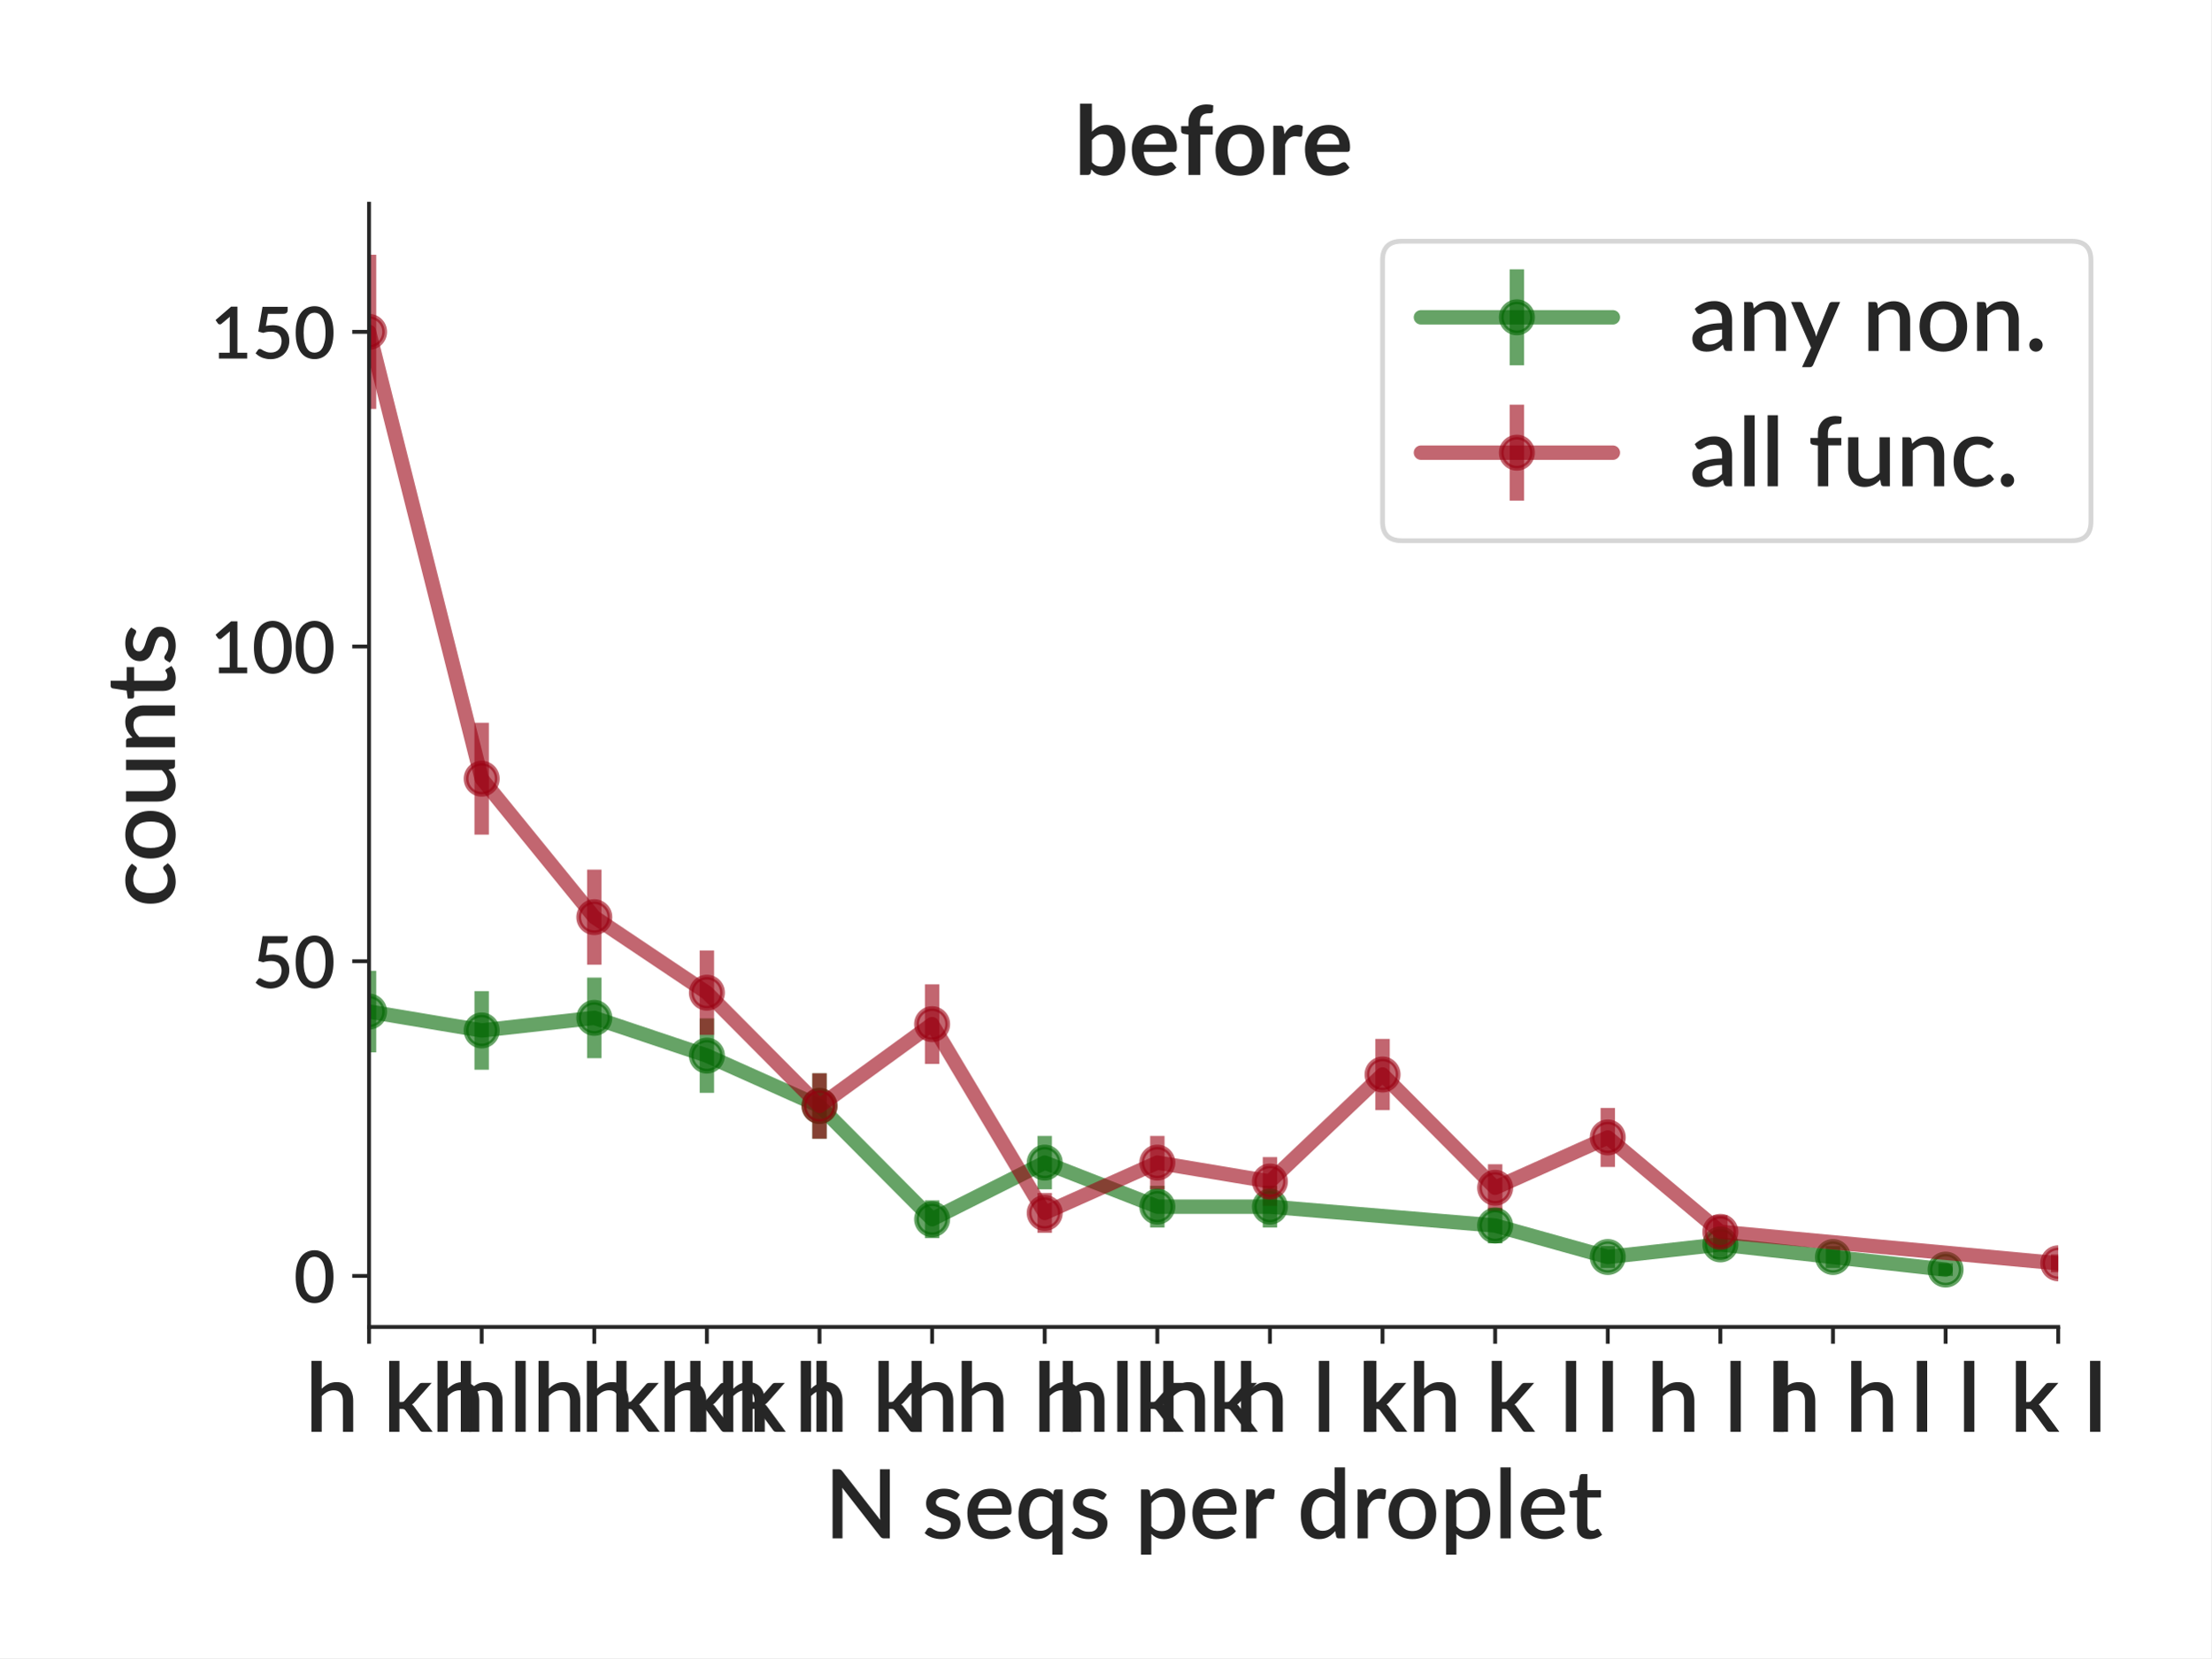
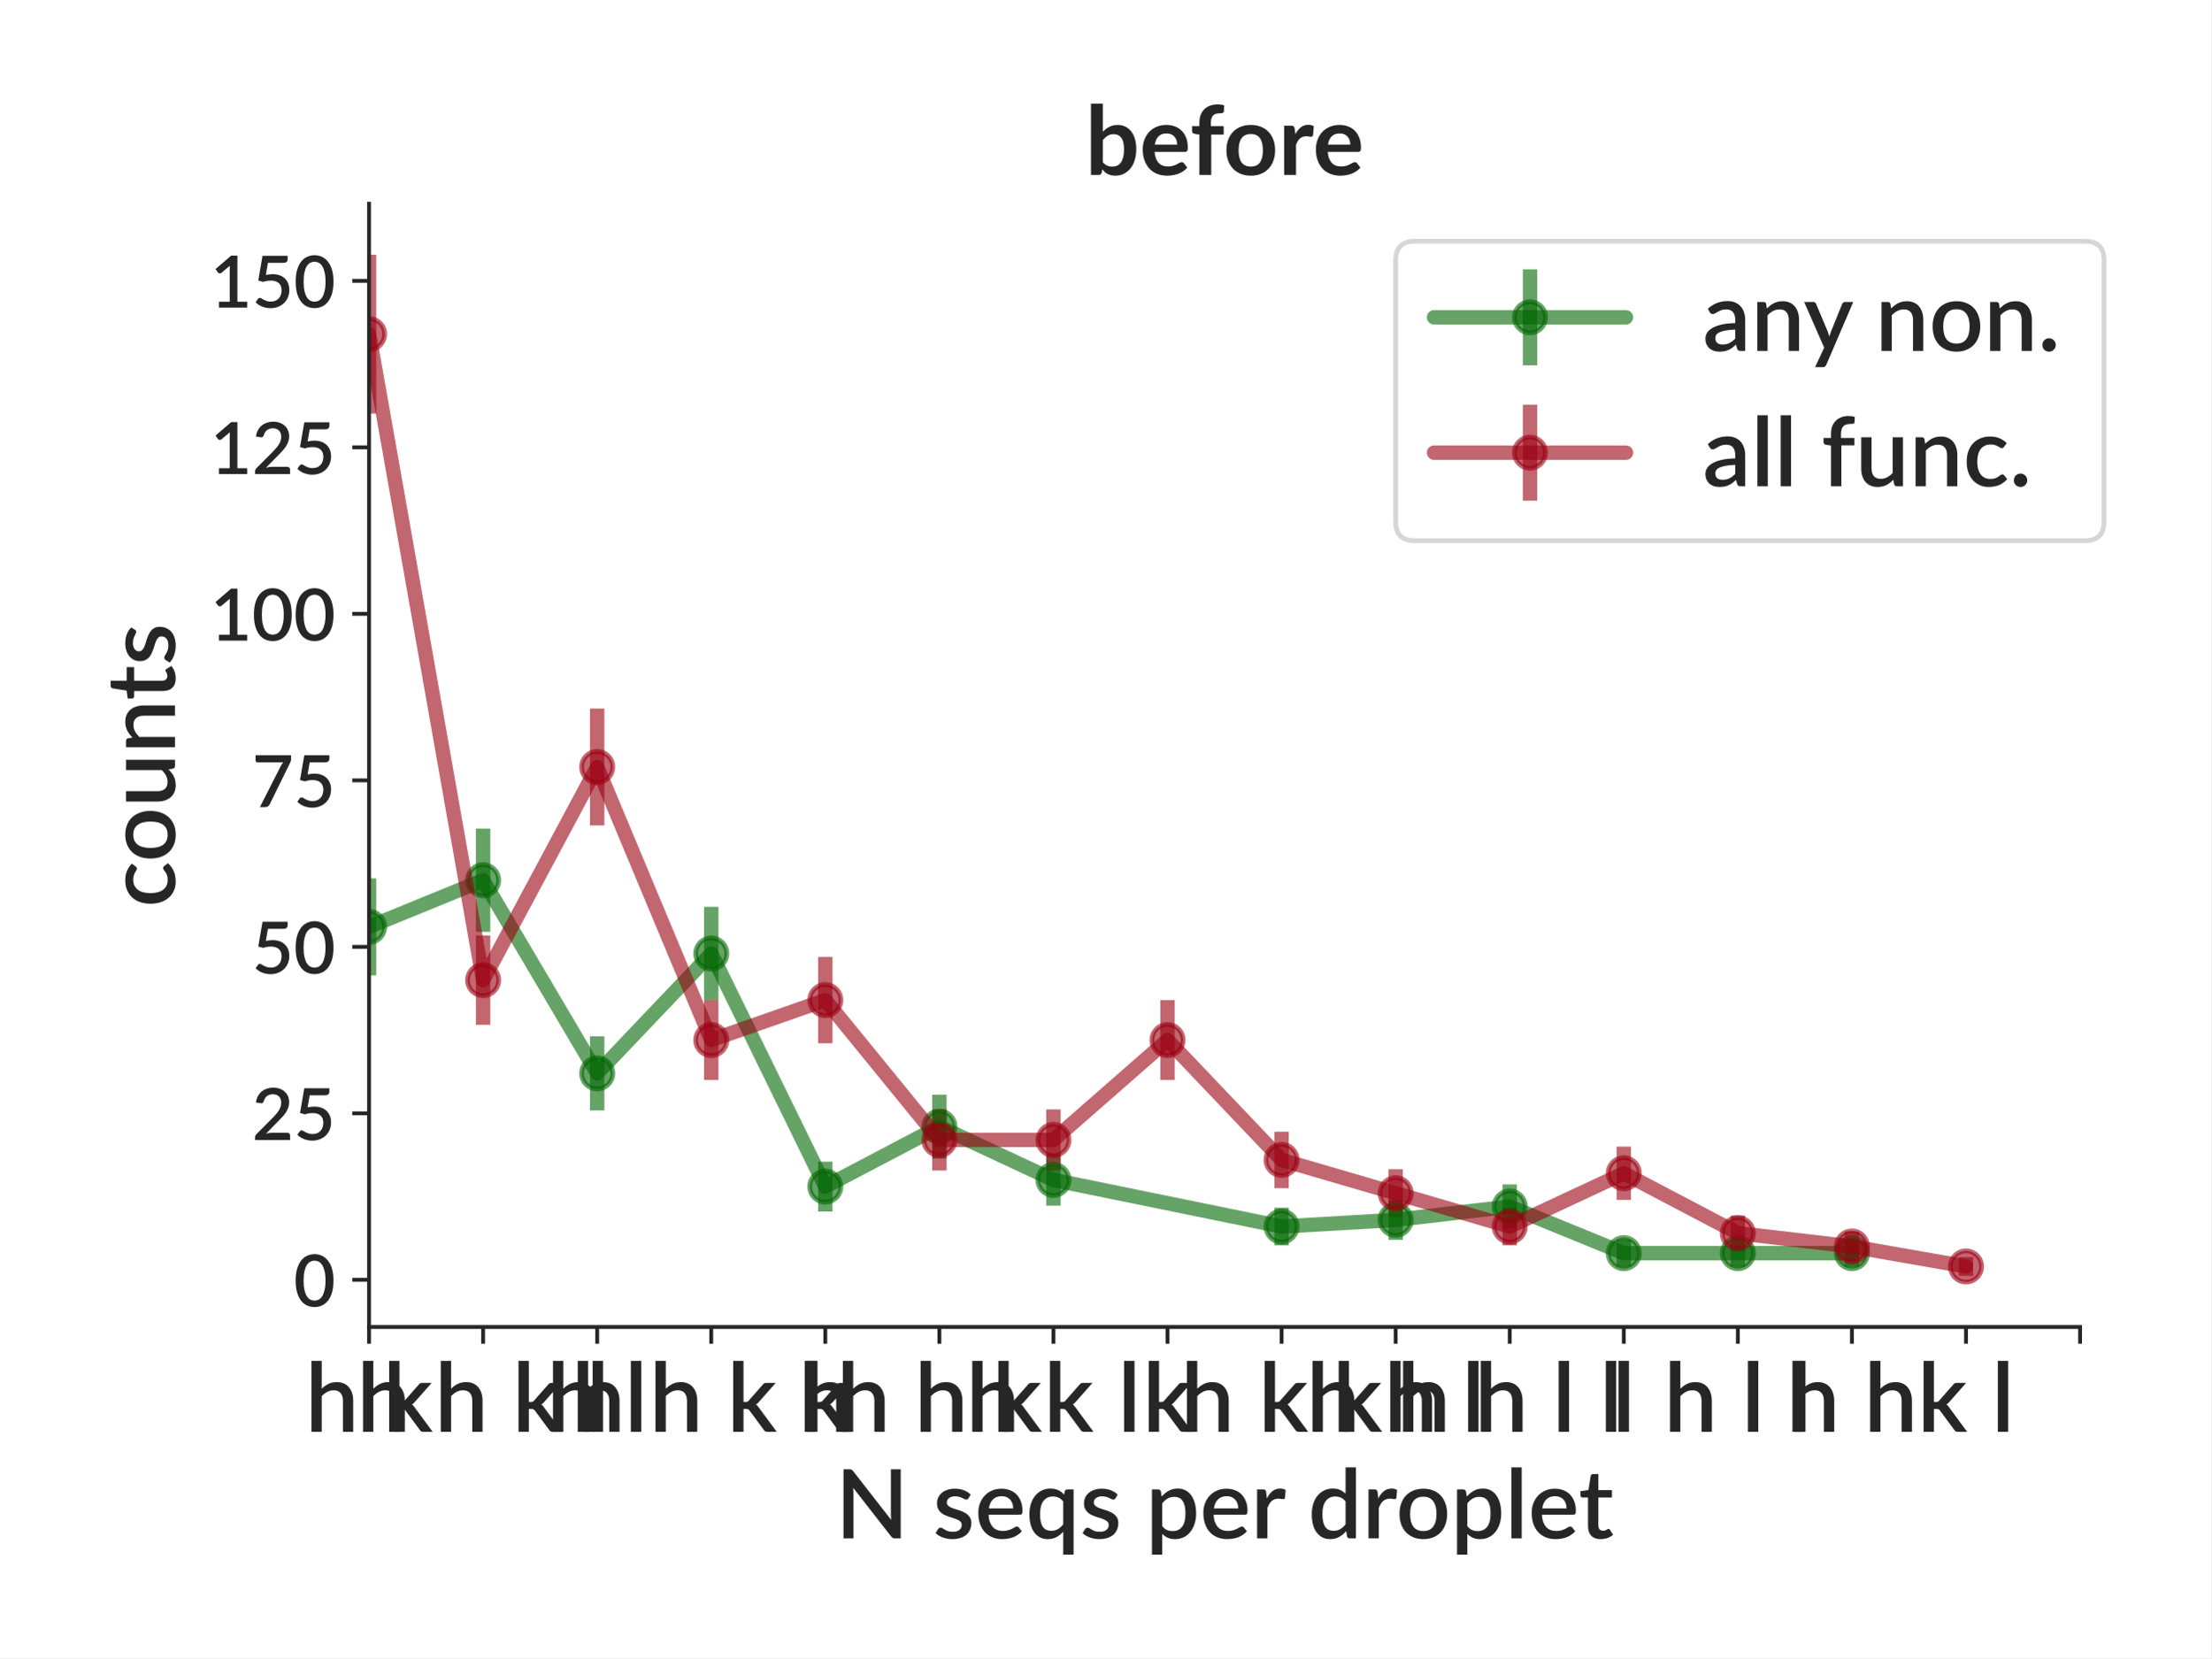
<svg xmlns="http://www.w3.org/2000/svg" xmlns:xlink="http://www.w3.org/1999/xlink" height="345.6pt" version="1.1" viewBox="0 0 460.8 345.6" width="460.8pt">
  <defs>
    <style type="text/css">
*{stroke-linecap:butt;stroke-linejoin:round;}
  </style>
  </defs>
  <g id="figure_1">
    <g id="patch_1">
      <path d="M 0 345.6  L 460.8 345.6  L 460.8 0  L 0 0  z " style="fill:#ffffff;" />
    </g>
    <g id="axes_1">
      <g id="patch_2">
-         <path d="M 76.909 276.581  L 428.941 276.581  L 428.941 42.459  L 76.909 42.459  z " style="fill:#ffffff;" />
+         <path d="M 76.909 276.581  L 433.492 276.581  L 433.492 42.459  L 76.909 42.459  z " style="fill:#ffffff;" />
      </g>
      <g id="matplotlib.axis_1">
        <g id="xtick_1">
          <g id="line2d_1">
            <defs>
-               <path d="M 0 0  L 0 3.5  " id="m6cbe841288" style="stroke:#262626;stroke-width:0.8;" />
+               <path d="M 0 0  L 0 3.5  " id="m0255aa2674" style="stroke:#262626;stroke-width:0.8;" />
            </defs>
            <g>
-               <use style="fill:#262626;stroke:#262626;stroke-width:0.8;" x="76.909" xlink:href="#m6cbe841288" y="276.581" />
+               <use style="fill:#262626;stroke:#262626;stroke-width:0.8;" x="76.909" xlink:href="#m0255aa2674" y="276.581" />
            </g>
          </g>
          <g id="text_1">
            <text style="fill:#262626;font-family:Lato;font-size:20px;font-style:normal;font-weight:600;text-anchor:middle;" transform="rotate(-0, 76.90937, 298.4406)" x="76.909" y="298.441">h k</text>
          </g>
        </g>
        <g id="xtick_2">
          <g id="line2d_2">
            <g>
-               <use style="fill:#262626;stroke:#262626;stroke-width:0.8;" x="100.378" xlink:href="#m6cbe841288" y="276.581" />
+               <use style="fill:#262626;stroke:#262626;stroke-width:0.8;" x="100.682" xlink:href="#m0255aa2674" y="276.581" />
            </g>
          </g>
          <g id="text_2">
-             <text style="fill:#262626;font-family:Lato;font-size:20px;font-style:normal;font-weight:600;text-anchor:middle;" transform="rotate(-0, 100.3781, 298.4406)" x="100.378" y="298.441">h l</text>
+             <text style="fill:#262626;font-family:Lato;font-size:20px;font-style:normal;font-weight:600;text-anchor:middle;" transform="rotate(-0, 100.6816, 298.4406)" x="100.682" y="298.441">h h k l</text>
          </g>
        </g>
        <g id="xtick_3">
          <g id="line2d_3">
            <g>
-               <use style="fill:#262626;stroke:#262626;stroke-width:0.8;" x="123.847" xlink:href="#m6cbe841288" y="276.581" />
+               <use style="fill:#262626;stroke:#262626;stroke-width:0.8;" x="124.454" xlink:href="#m0255aa2674" y="276.581" />
            </g>
          </g>
          <g id="text_3">
-             <text style="fill:#262626;font-family:Lato;font-size:20px;font-style:normal;font-weight:600;text-anchor:middle;" transform="rotate(-0, 123.8469, 298.4406)" x="123.847" y="298.441">h h k k</text>
+             <text style="fill:#262626;font-family:Lato;font-size:20px;font-style:normal;font-weight:600;text-anchor:middle;" transform="rotate(-0, 124.4537, 298.4406)" x="124.454" y="298.441">h l</text>
          </g>
        </g>
        <g id="xtick_4">
          <g id="line2d_4">
            <g>
-               <use style="fill:#262626;stroke:#262626;stroke-width:0.8;" x="147.316" xlink:href="#m6cbe841288" y="276.581" />
+               <use style="fill:#262626;stroke:#262626;stroke-width:0.8;" x="148.226" xlink:href="#m0255aa2674" y="276.581" />
            </g>
          </g>
          <g id="text_4">
-             <text style="fill:#262626;font-family:Lato;font-size:20px;font-style:normal;font-weight:600;text-anchor:middle;" transform="rotate(-0, 147.3156, 298.4406)" x="147.316" y="298.441">h h k l</text>
+             <text style="fill:#262626;font-family:Lato;font-size:20px;font-style:normal;font-weight:600;text-anchor:middle;" transform="rotate(-0, 148.2259, 298.4406)" x="148.226" y="298.441">h h k k</text>
          </g>
        </g>
        <g id="xtick_5">
          <g id="line2d_5">
            <g>
-               <use style="fill:#262626;stroke:#262626;stroke-width:0.8;" x="170.784" xlink:href="#m6cbe841288" y="276.581" />
+               <use style="fill:#262626;stroke:#262626;stroke-width:0.8;" x="171.998" xlink:href="#m0255aa2674" y="276.581" />
            </g>
          </g>
          <g id="text_5">
-             <text style="fill:#262626;font-family:Lato;font-size:20px;font-style:normal;font-weight:600;text-anchor:middle;" transform="rotate(-0, 170.7844, 298.4406)" x="170.784" y="298.441">h h k</text>
+             <text style="fill:#262626;font-family:Lato;font-size:20px;font-style:normal;font-weight:600;text-anchor:middle;" transform="rotate(-0, 171.9981, 298.4406)" x="171.998" y="298.441">h</text>
          </g>
        </g>
        <g id="xtick_6">
          <g id="line2d_6">
            <g>
-               <use style="fill:#262626;stroke:#262626;stroke-width:0.8;" x="194.253" xlink:href="#m6cbe841288" y="276.581" />
+               <use style="fill:#262626;stroke:#262626;stroke-width:0.8;" x="195.77" xlink:href="#m0255aa2674" y="276.581" />
            </g>
          </g>
          <g id="text_6">
-             <text style="fill:#262626;font-family:Lato;font-size:20px;font-style:normal;font-weight:600;text-anchor:middle;" transform="rotate(-0, 194.2531, 298.4406)" x="194.253" y="298.441">h</text>
+             <text style="fill:#262626;font-family:Lato;font-size:20px;font-style:normal;font-weight:600;text-anchor:middle;" transform="rotate(-0, 195.7703, 298.4406)" x="195.77" y="298.441">h h k</text>
          </g>
        </g>
        <g id="xtick_7">
          <g id="line2d_7">
            <g>
-               <use style="fill:#262626;stroke:#262626;stroke-width:0.8;" x="217.722" xlink:href="#m6cbe841288" y="276.581" />
+               <use style="fill:#262626;stroke:#262626;stroke-width:0.8;" x="219.542" xlink:href="#m0255aa2674" y="276.581" />
            </g>
          </g>
          <g id="text_7">
-             <text style="fill:#262626;font-family:Lato;font-size:20px;font-style:normal;font-weight:600;text-anchor:middle;" transform="rotate(-0, 217.7219, 298.4406)" x="217.722" y="298.441">h h l</text>
+             <text style="fill:#262626;font-family:Lato;font-size:20px;font-style:normal;font-weight:600;text-anchor:middle;" transform="rotate(-0, 219.5424, 298.4406)" x="219.542" y="298.441">h k l</text>
          </g>
        </g>
        <g id="xtick_8">
          <g id="line2d_8">
            <g>
-               <use style="fill:#262626;stroke:#262626;stroke-width:0.8;" x="241.191" xlink:href="#m6cbe841288" y="276.581" />
+               <use style="fill:#262626;stroke:#262626;stroke-width:0.8;" x="243.315" xlink:href="#m0255aa2674" y="276.581" />
            </g>
          </g>
          <g id="text_8">
-             <text style="fill:#262626;font-family:Lato;font-size:20px;font-style:normal;font-weight:600;text-anchor:middle;" transform="rotate(-0, 241.1906, 298.4406)" x="241.191" y="298.441">h k k</text>
+             <text style="fill:#262626;font-family:Lato;font-size:20px;font-style:normal;font-weight:600;text-anchor:middle;" transform="rotate(-0, 243.3146, 298.4406)" x="243.315" y="298.441">k</text>
          </g>
        </g>
        <g id="xtick_9">
          <g id="line2d_9">
            <g>
-               <use style="fill:#262626;stroke:#262626;stroke-width:0.8;" x="264.659" xlink:href="#m6cbe841288" y="276.581" />
+               <use style="fill:#262626;stroke:#262626;stroke-width:0.8;" x="267.087" xlink:href="#m0255aa2674" y="276.581" />
            </g>
          </g>
          <g id="text_9">
-             <text style="fill:#262626;font-family:Lato;font-size:20px;font-style:normal;font-weight:600;text-anchor:middle;" transform="rotate(-0, 264.6594, 298.4406)" x="264.659" y="298.441">h h l l</text>
+             <text style="fill:#262626;font-family:Lato;font-size:20px;font-style:normal;font-weight:600;text-anchor:middle;" transform="rotate(-0, 267.0868, 298.4406)" x="267.087" y="298.441">h k k</text>
          </g>
        </g>
        <g id="xtick_10">
          <g id="line2d_10">
            <g>
-               <use style="fill:#262626;stroke:#262626;stroke-width:0.8;" x="288.128" xlink:href="#m6cbe841288" y="276.581" />
+               <use style="fill:#262626;stroke:#262626;stroke-width:0.8;" x="290.859" xlink:href="#m0255aa2674" y="276.581" />
            </g>
          </g>
          <g id="text_10">
-             <text style="fill:#262626;font-family:Lato;font-size:20px;font-style:normal;font-weight:600;text-anchor:middle;" transform="rotate(-0, 288.1281, 298.4406)" x="288.128" y="298.441">k</text>
+             <text style="fill:#262626;font-family:Lato;font-size:20px;font-style:normal;font-weight:600;text-anchor:middle;" transform="rotate(-0, 290.859, 298.4406)" x="290.859" y="298.441">h h l</text>
          </g>
        </g>
        <g id="xtick_11">
          <g id="line2d_11">
            <g>
-               <use style="fill:#262626;stroke:#262626;stroke-width:0.8;" x="311.597" xlink:href="#m6cbe841288" y="276.581" />
+               <use style="fill:#262626;stroke:#262626;stroke-width:0.8;" x="314.631" xlink:href="#m0255aa2674" y="276.581" />
            </g>
          </g>
          <g id="text_11">
-             <text style="fill:#262626;font-family:Lato;font-size:20px;font-style:normal;font-weight:600;text-anchor:middle;" transform="rotate(-0, 311.5969, 298.4406)" x="311.597" y="298.441">h k l</text>
+             <text style="fill:#262626;font-family:Lato;font-size:20px;font-style:normal;font-weight:600;text-anchor:middle;" transform="rotate(-0, 314.6311, 298.4406)" x="314.631" y="298.441">h h l l</text>
          </g>
        </g>
        <g id="xtick_12">
          <g id="line2d_12">
            <g>
-               <use style="fill:#262626;stroke:#262626;stroke-width:0.8;" x="335.066" xlink:href="#m6cbe841288" y="276.581" />
+               <use style="fill:#262626;stroke:#262626;stroke-width:0.8;" x="338.403" xlink:href="#m0255aa2674" y="276.581" />
            </g>
          </g>
          <g id="text_12">
-             <text style="fill:#262626;font-family:Lato;font-size:20px;font-style:normal;font-weight:600;text-anchor:middle;" transform="rotate(-0, 335.0656, 298.4406)" x="335.066" y="298.441">l</text>
+             <text style="fill:#262626;font-family:Lato;font-size:20px;font-style:normal;font-weight:600;text-anchor:middle;" transform="rotate(-0, 338.4033, 298.4406)" x="338.403" y="298.441">l</text>
          </g>
        </g>
        <g id="xtick_13">
          <g id="line2d_13">
            <g>
-               <use style="fill:#262626;stroke:#262626;stroke-width:0.8;" x="358.534" xlink:href="#m6cbe841288" y="276.581" />
+               <use style="fill:#262626;stroke:#262626;stroke-width:0.8;" x="362.175" xlink:href="#m0255aa2674" y="276.581" />
            </g>
          </g>
          <g id="text_13">
-             <text style="fill:#262626;font-family:Lato;font-size:20px;font-style:normal;font-weight:600;text-anchor:middle;" transform="rotate(-0, 358.5344, 298.4406)" x="358.534" y="298.441">h l l</text>
+             <text style="fill:#262626;font-family:Lato;font-size:20px;font-style:normal;font-weight:600;text-anchor:middle;" transform="rotate(-0, 362.1755, 298.4406)" x="362.175" y="298.441">h l l</text>
          </g>
        </g>
        <g id="xtick_14">
          <g id="line2d_14">
            <g>
-               <use style="fill:#262626;stroke:#262626;stroke-width:0.8;" x="382.003" xlink:href="#m6cbe841288" y="276.581" />
+               <use style="fill:#262626;stroke:#262626;stroke-width:0.8;" x="385.948" xlink:href="#m0255aa2674" y="276.581" />
            </g>
          </g>
          <g id="text_14">
-             <text style="fill:#262626;font-family:Lato;font-size:20px;font-style:normal;font-weight:600;text-anchor:middle;" transform="rotate(-0, 382.0031, 298.4406)" x="382.003" y="298.441">h h</text>
+             <text style="fill:#262626;font-family:Lato;font-size:20px;font-style:normal;font-weight:600;text-anchor:middle;" transform="rotate(-0, 385.9477, 298.4406)" x="385.948" y="298.441">h h</text>
          </g>
        </g>
        <g id="xtick_15">
          <g id="line2d_15">
            <g>
-               <use style="fill:#262626;stroke:#262626;stroke-width:0.8;" x="405.472" xlink:href="#m6cbe841288" y="276.581" />
+               <use style="fill:#262626;stroke:#262626;stroke-width:0.8;" x="409.72" xlink:href="#m0255aa2674" y="276.581" />
            </g>
          </g>
          <g id="text_15">
-             <text style="fill:#262626;font-family:Lato;font-size:20px;font-style:normal;font-weight:600;text-anchor:middle;" transform="rotate(-0, 405.4719, 298.4406)" x="405.472" y="298.441">l l</text>
+             <text style="fill:#262626;font-family:Lato;font-size:20px;font-style:normal;font-weight:600;text-anchor:middle;" transform="rotate(-0, 409.7198, 298.4406)" x="409.72" y="298.441">k l</text>
          </g>
        </g>
        <g id="xtick_16">
          <g id="line2d_16">
            <g>
-               <use style="fill:#262626;stroke:#262626;stroke-width:0.8;" x="428.941" xlink:href="#m6cbe841288" y="276.581" />
-             </g>
-           </g>
-           <g id="text_16">
-             <text style="fill:#262626;font-family:Lato;font-size:20px;font-style:normal;font-weight:600;text-anchor:middle;" transform="rotate(-0, 428.9406, 298.4406)" x="428.941" y="298.441">k l</text>
-           </g>
-         </g>
-         <g id="text_17">
-           <text style="fill:#262626;font-family:Lato;font-size:20px;font-style:normal;font-weight:600;text-anchor:middle;" transform="rotate(-0, 252.925, 320.65)" x="252.925" y="320.65">N seqs per droplet</text>
+               <use style="fill:#262626;stroke:#262626;stroke-width:0.8;" x="433.492" xlink:href="#m0255aa2674" y="276.581" />
+             </g>
+           </g>
+         </g>
+         <g id="text_16">
+           <text style="fill:#262626;font-family:Lato;font-size:20px;font-style:normal;font-weight:600;text-anchor:middle;" transform="rotate(-0, 255.2007, 320.65)" x="255.201" y="320.65">N seqs per droplet</text>
        </g>
      </g>
      <g id="matplotlib.axis_2">
        <g id="ytick_1">
          <g id="line2d_17">
            <defs>
-               <path d="M 0 0  L -3.5 0  " id="mcecce14cb7" style="stroke:#262626;stroke-width:0.8;" />
+               <path d="M 0 0  L -3.5 0  " id="mf1780e4390" style="stroke:#262626;stroke-width:0.8;" />
            </defs>
            <g>
-               <use style="fill:#262626;stroke:#262626;stroke-width:0.8;" x="76.909" xlink:href="#mcecce14cb7" y="265.939" />
-             </g>
-           </g>
-           <g id="text_18">
-             <text style="fill:#262626;font-family:Lato;font-size:15px;font-style:normal;font-weight:600;text-anchor:end;" transform="rotate(-0, 69.90937, 271.5116)" x="69.909" y="271.512">0</text>
+               <use style="fill:#262626;stroke:#262626;stroke-width:0.8;" x="76.909" xlink:href="#mf1780e4390" y="266.752" />
+             </g>
+           </g>
+           <g id="text_17">
+             <text style="fill:#262626;font-family:Lato;font-size:15px;font-style:normal;font-weight:600;text-anchor:end;" transform="rotate(-0, 69.90937, 272.3247)" x="69.909" y="272.325">0</text>
          </g>
        </g>
        <g id="ytick_2">
          <g id="line2d_18">
            <g>
-               <use style="fill:#262626;stroke:#262626;stroke-width:0.8;" x="76.909" xlink:href="#mcecce14cb7" y="200.349" />
-             </g>
-           </g>
-           <g id="text_19">
-             <text style="fill:#262626;font-family:Lato;font-size:15px;font-style:normal;font-weight:600;text-anchor:end;" transform="rotate(-0, 69.90937, 205.921)" x="69.909" y="205.921">50</text>
+               <use style="fill:#262626;stroke:#262626;stroke-width:0.8;" x="76.909" xlink:href="#mf1780e4390" y="232.05" />
+             </g>
+           </g>
+           <g id="text_18">
+             <text style="fill:#262626;font-family:Lato;font-size:15px;font-style:normal;font-weight:600;text-anchor:end;" transform="rotate(-0, 69.90937, 237.6223)" x="69.909" y="237.622">25</text>
          </g>
        </g>
        <g id="ytick_3">
          <g id="line2d_19">
            <g>
-               <use style="fill:#262626;stroke:#262626;stroke-width:0.8;" x="76.909" xlink:href="#mcecce14cb7" y="134.758" />
-             </g>
-           </g>
-           <g id="text_20">
-             <text style="fill:#262626;font-family:Lato;font-size:15px;font-style:normal;font-weight:600;text-anchor:end;" transform="rotate(-0, 69.90937, 140.3305)" x="69.909" y="140.33">100</text>
+               <use style="fill:#262626;stroke:#262626;stroke-width:0.8;" x="76.909" xlink:href="#mf1780e4390" y="197.348" />
+             </g>
+           </g>
+           <g id="text_19">
+             <text style="fill:#262626;font-family:Lato;font-size:15px;font-style:normal;font-weight:600;text-anchor:end;" transform="rotate(-0, 69.90937, 202.9198)" x="69.909" y="202.92">50</text>
          </g>
        </g>
        <g id="ytick_4">
          <g id="line2d_20">
            <g>
-               <use style="fill:#262626;stroke:#262626;stroke-width:0.8;" x="76.909" xlink:href="#mcecce14cb7" y="69.168" />
+               <use style="fill:#262626;stroke:#262626;stroke-width:0.8;" x="76.909" xlink:href="#mf1780e4390" y="162.645" />
+             </g>
+           </g>
+           <g id="text_20">
+             <text style="fill:#262626;font-family:Lato;font-size:15px;font-style:normal;font-weight:600;text-anchor:end;" transform="rotate(-0, 69.90937, 168.2173)" x="69.909" y="168.217">75</text>
+           </g>
+         </g>
+         <g id="ytick_5">
+           <g id="line2d_21">
+             <g>
+               <use style="fill:#262626;stroke:#262626;stroke-width:0.8;" x="76.909" xlink:href="#mf1780e4390" y="127.943" />
            </g>
          </g>
          <g id="text_21">
-             <text style="fill:#262626;font-family:Lato;font-size:15px;font-style:normal;font-weight:600;text-anchor:end;" transform="rotate(-0, 69.90937, 74.73989)" x="69.909" y="74.74">150</text>
-           </g>
-         </g>
-         <g id="text_22">
+             <text style="fill:#262626;font-family:Lato;font-size:15px;font-style:normal;font-weight:600;text-anchor:end;" transform="rotate(-0, 69.90937, 133.5148)" x="69.909" y="133.515">100</text>
+           </g>
+         </g>
+         <g id="ytick_6">
+           <g id="line2d_22">
+             <g>
+               <use style="fill:#262626;stroke:#262626;stroke-width:0.8;" x="76.909" xlink:href="#mf1780e4390" y="93.24" />
+             </g>
+           </g>
+           <g id="text_22">
+             <text style="fill:#262626;font-family:Lato;font-size:15px;font-style:normal;font-weight:600;text-anchor:end;" transform="rotate(-0, 69.90937, 98.81234)" x="69.909" y="98.812">125</text>
+           </g>
+         </g>
+         <g id="ytick_7">
+           <g id="line2d_23">
+             <g>
+               <use style="fill:#262626;stroke:#262626;stroke-width:0.8;" x="76.909" xlink:href="#mf1780e4390" y="58.538" />
+             </g>
+           </g>
+           <g id="text_23">
+             <text style="fill:#262626;font-family:Lato;font-size:15px;font-style:normal;font-weight:600;text-anchor:end;" transform="rotate(-0, 69.90937, 64.10986)" x="69.909" y="64.11">150</text>
+           </g>
+         </g>
+         <g id="text_24">
          <text style="fill:#262626;font-family:Lato;font-size:20px;font-style:normal;font-weight:600;text-anchor:middle;" transform="rotate(-90, 36.45938, 159.5203)" x="36.459" y="159.52">counts</text>
        </g>
      </g>
      <g id="LineCollection_1">
-         <path clip-path="url(#pbd2b4caeb6)" d="M 76.909 219.345  L 76.909 202.342  " style="fill:none;stroke:#006600;stroke-opacity:0.6;stroke-width:3;" />
-         <path clip-path="url(#pbd2b4caeb6)" d="M 100.378 222.971  L 100.378 206.586  " style="fill:none;stroke:#006600;stroke-opacity:0.6;stroke-width:3;" />
-         <path clip-path="url(#pbd2b4caeb6)" d="M 123.847 220.555  L 123.847 203.755  " style="fill:none;stroke:#006600;stroke-opacity:0.6;stroke-width:3;" />
-         <path clip-path="url(#pbd2b4caeb6)" d="M 147.316 227.787  L 147.316 212.265  " style="fill:none;stroke:#006600;stroke-opacity:0.6;stroke-width:3;" />
-         <path clip-path="url(#pbd2b4caeb6)" d="M 170.784 237.337  L 170.784 223.704  " style="fill:none;stroke:#006600;stroke-opacity:0.6;stroke-width:3;" />
-         <path clip-path="url(#pbd2b4caeb6)" d="M 194.253 258.068  L 194.253 250.198  " style="fill:none;stroke:#006600;stroke-opacity:0.6;stroke-width:3;" />
-         <path clip-path="url(#pbd2b4caeb6)" d="M 217.722 247.892  L 217.722 236.761  " style="fill:none;stroke:#006600;stroke-opacity:0.6;stroke-width:3;" />
-         <path clip-path="url(#pbd2b4caeb6)" d="M 241.191 255.86  L 241.191 247.159  " style="fill:none;stroke:#006600;stroke-opacity:0.6;stroke-width:3;" />
-         <path clip-path="url(#pbd2b4caeb6)" d="M 264.659 255.86  L 264.659 247.159  " style="fill:none;stroke:#006600;stroke-opacity:0.6;stroke-width:3;" />
-         <path clip-path="url(#pbd2b4caeb6)" d="M 311.597 259.155  L 311.597 251.734  " style="fill:none;stroke:#006600;stroke-opacity:0.6;stroke-width:3;" />
-         <path clip-path="url(#pbd2b4caeb6)" d="M 335.066 264.276  L 335.066 259.732  " style="fill:none;stroke:#006600;stroke-opacity:0.6;stroke-width:3;" />
-         <path clip-path="url(#pbd2b4caeb6)" d="M 358.534 262.314  L 358.534 256.447  " style="fill:none;stroke:#006600;stroke-opacity:0.6;stroke-width:3;" />
-         <path clip-path="url(#pbd2b4caeb6)" d="M 382.003 264.276  L 382.003 259.732  " style="fill:none;stroke:#006600;stroke-opacity:0.6;stroke-width:3;" />
-         <path clip-path="url(#pbd2b4caeb6)" d="M 405.472 265.939  L 405.472 263.316  " style="fill:none;stroke:#006600;stroke-opacity:0.6;stroke-width:3;" />
+         <path clip-path="url(#pa2e88f6ce5)" d="M 76.909 203.289  L 76.909 183.078  " style="fill:none;stroke:#006600;stroke-opacity:0.6;stroke-width:3;" />
+         <path clip-path="url(#pa2e88f6ce5)" d="M 100.682 194.219  L 100.682 172.714  " style="fill:none;stroke:#006600;stroke-opacity:0.6;stroke-width:3;" />
+         <path clip-path="url(#pa2e88f6ce5)" d="M 124.454 231.45  L 124.454 215.993  " style="fill:none;stroke:#006600;stroke-opacity:0.6;stroke-width:3;" />
+         <path clip-path="url(#pa2e88f6ce5)" d="M 148.226 208.452  L 148.226 189.019  " style="fill:none;stroke:#006600;stroke-opacity:0.6;stroke-width:3;" />
+         <path clip-path="url(#pa2e88f6ce5)" d="M 171.998 252.513  L 171.998 242.125  " style="fill:none;stroke:#006600;stroke-opacity:0.6;stroke-width:3;" />
+         <path clip-path="url(#pa2e88f6ce5)" d="M 195.77 241.483  L 195.77 228.169  " style="fill:none;stroke:#006600;stroke-opacity:0.6;stroke-width:3;" />
+         <path clip-path="url(#pa2e88f6ce5)" d="M 219.542 251.307  L 219.542 240.555  " style="fill:none;stroke:#006600;stroke-opacity:0.6;stroke-width:3;" />
+         <path clip-path="url(#pa2e88f6ce5)" d="M 267.087 259.574  L 267.087 251.722  " style="fill:none;stroke:#006600;stroke-opacity:0.6;stroke-width:3;" />
+         <path clip-path="url(#pa2e88f6ce5)" d="M 290.859 258.424  L 290.859 250.095  " style="fill:none;stroke:#006600;stroke-opacity:0.6;stroke-width:3;" />
+         <path clip-path="url(#pa2e88f6ce5)" d="M 314.631 256.087  L 314.631 246.88  " style="fill:none;stroke:#006600;stroke-opacity:0.6;stroke-width:3;" />
+         <path clip-path="url(#pa2e88f6ce5)" d="M 338.403 263.976  L 338.403 258.424  " style="fill:none;stroke:#006600;stroke-opacity:0.6;stroke-width:3;" />
+         <path clip-path="url(#pa2e88f6ce5)" d="M 362.175 263.976  L 362.175 258.424  " style="fill:none;stroke:#006600;stroke-opacity:0.6;stroke-width:3;" />
+         <path clip-path="url(#pa2e88f6ce5)" d="M 385.948 263.976  L 385.948 258.424  " style="fill:none;stroke:#006600;stroke-opacity:0.6;stroke-width:3;" />
      </g>
      <g id="LineCollection_2">
-         <path clip-path="url(#pbd2b4caeb6)" d="M 76.909 85.234  L 76.909 53.101  " style="fill:none;stroke:#990012;stroke-opacity:0.6;stroke-width:3;" />
-         <path clip-path="url(#pbd2b4caeb6)" d="M 100.378 173.966  L 100.378 150.647  " style="fill:none;stroke:#990012;stroke-opacity:0.6;stroke-width:3;" />
-         <path clip-path="url(#pbd2b4caeb6)" d="M 123.847 201.07  L 123.847 181.262  " style="fill:none;stroke:#990012;stroke-opacity:0.6;stroke-width:3;" />
-         <path clip-path="url(#pbd2b4caeb6)" d="M 147.316 215.708  L 147.316 198.108  " style="fill:none;stroke:#990012;stroke-opacity:0.6;stroke-width:3;" />
-         <path clip-path="url(#pbd2b4caeb6)" d="M 170.784 237.337  L 170.784 223.704  " style="fill:none;stroke:#990012;stroke-opacity:0.6;stroke-width:3;" />
-         <path clip-path="url(#pbd2b4caeb6)" d="M 194.253 221.764  L 194.253 205.17  " style="fill:none;stroke:#990012;stroke-opacity:0.6;stroke-width:3;" />
-         <path clip-path="url(#pbd2b4caeb6)" d="M 217.722 256.97  L 217.722 248.673  " style="fill:none;stroke:#990012;stroke-opacity:0.6;stroke-width:3;" />
-         <path clip-path="url(#pbd2b4caeb6)" d="M 241.191 247.892  L 241.191 236.761  " style="fill:none;stroke:#990012;stroke-opacity:0.6;stroke-width:3;" />
-         <path clip-path="url(#pbd2b4caeb6)" d="M 264.659 251.343  L 264.659 241.182  " style="fill:none;stroke:#990012;stroke-opacity:0.6;stroke-width:3;" />
-         <path clip-path="url(#pbd2b4caeb6)" d="M 288.128 231.382  L 288.128 216.541  " style="fill:none;stroke:#990012;stroke-opacity:0.6;stroke-width:3;" />
-         <path clip-path="url(#pbd2b4caeb6)" d="M 311.597 252.482  L 311.597 242.666  " style="fill:none;stroke:#990012;stroke-opacity:0.6;stroke-width:3;" />
-         <path clip-path="url(#pbd2b4caeb6)" d="M 335.066 243.232  L 335.066 230.927  " style="fill:none;stroke:#990012;stroke-opacity:0.6;stroke-width:3;" />
-         <path clip-path="url(#pbd2b4caeb6)" d="M 358.534 260.227  L 358.534 253.286  " style="fill:none;stroke:#990012;stroke-opacity:0.6;stroke-width:3;" />
-         <path clip-path="url(#pbd2b4caeb6)" d="M 428.941 265.171  L 428.941 261.461  " style="fill:none;stroke:#990012;stroke-opacity:0.6;stroke-width:3;" />
-         <path clip-path="url(#pbd2b4caeb6)" d="M 452.409 265.171  L 452.409 261.461  " style="fill:none;stroke:#990012;stroke-opacity:0.6;stroke-width:3;" />
-       </g>
-       <g id="line2d_21">
-         <path clip-path="url(#pbd2b4caeb6)" d="M 76.909 210.843  L 100.378 214.779  L 123.847 212.155  L 147.316 220.026  L 170.784 230.52  L 194.253 254.133  L 217.722 242.327  L 241.191 251.509  L 264.659 251.509  L 311.597 255.445  L 335.066 262.004  L 358.534 259.38  L 382.003 262.004  L 405.472 264.628  " style="fill:none;stroke:#006600;stroke-linecap:round;stroke-opacity:0.6;stroke-width:3;" />
+         <path clip-path="url(#pa2e88f6ce5)" d="M 76.909 86.183  L 76.909 53.101  " style="fill:none;stroke:#990012;stroke-opacity:0.6;stroke-width:3;" />
+         <path clip-path="url(#pa2e88f6ce5)" d="M 100.682 213.6  L 100.682 194.976  " style="fill:none;stroke:#990012;stroke-opacity:0.6;stroke-width:3;" />
+         <path clip-path="url(#pa2e88f6ce5)" d="M 124.454 172.049  L 124.454 147.688  " style="fill:none;stroke:#990012;stroke-opacity:0.6;stroke-width:3;" />
+         <path clip-path="url(#pa2e88f6ce5)" d="M 148.226 225.109  L 148.226 208.452  " style="fill:none;stroke:#990012;stroke-opacity:0.6;stroke-width:3;" />
+         <path clip-path="url(#pa2e88f6ce5)" d="M 171.998 217.448  L 171.998 199.456  " style="fill:none;stroke:#990012;stroke-opacity:0.6;stroke-width:3;" />
+         <path clip-path="url(#pa2e88f6ce5)" d="M 195.77 243.963  L 195.77 231.241  " style="fill:none;stroke:#990012;stroke-opacity:0.6;stroke-width:3;" />
+         <path clip-path="url(#pa2e88f6ce5)" d="M 219.542 243.963  L 219.542 231.241  " style="fill:none;stroke:#990012;stroke-opacity:0.6;stroke-width:3;" />
+         <path clip-path="url(#pa2e88f6ce5)" d="M 243.315 225.109  L 243.315 208.452  " style="fill:none;stroke:#990012;stroke-opacity:0.6;stroke-width:3;" />
+         <path clip-path="url(#pa2e88f6ce5)" d="M 267.087 247.656  L 267.087 235.877  " style="fill:none;stroke:#990012;stroke-opacity:0.6;stroke-width:3;" />
+         <path clip-path="url(#pa2e88f6ce5)" d="M 290.859 253.712  L 290.859 243.702  " style="fill:none;stroke:#990012;stroke-opacity:0.6;stroke-width:3;" />
+         <path clip-path="url(#pa2e88f6ce5)" d="M 314.631 259.574  L 314.631 251.722  " style="fill:none;stroke:#990012;stroke-opacity:0.6;stroke-width:3;" />
+         <path clip-path="url(#pa2e88f6ce5)" d="M 338.403 250.095  L 338.403 238.99  " style="fill:none;stroke:#990012;stroke-opacity:0.6;stroke-width:3;" />
+         <path clip-path="url(#pa2e88f6ce5)" d="M 362.175 260.708  L 362.175 253.363  " style="fill:none;stroke:#990012;stroke-opacity:0.6;stroke-width:3;" />
+         <path clip-path="url(#pa2e88f6ce5)" d="M 385.948 262.916  L 385.948 256.708  " style="fill:none;stroke:#990012;stroke-opacity:0.6;stroke-width:3;" />
+         <path clip-path="url(#pa2e88f6ce5)" d="M 409.72 265.939  L 409.72 262.013  " style="fill:none;stroke:#990012;stroke-opacity:0.6;stroke-width:3;" />
+       </g>
+       <g id="line2d_24">
+         <path clip-path="url(#pa2e88f6ce5)" d="M 76.909 193.183  L 100.682 183.467  L 124.454 223.721  L 148.226 198.736  L 171.998 247.319  L 195.77 234.826  L 219.542 245.931  L 267.087 255.648  L 290.859 254.26  L 314.631 251.483  L 338.403 261.2  L 362.175 261.2  L 385.948 261.2  " style="fill:none;stroke:#006600;stroke-linecap:round;stroke-opacity:0.6;stroke-width:3;" />
        <defs>
-           <path d="M 0 3.25  C 0.862 3.25 1.689 2.908 2.298 2.298  C 2.908 1.689 3.25 0.862 3.25 0  C 3.25 -0.862 2.908 -1.689 2.298 -2.298  C 1.689 -2.908 0.862 -3.25 0 -3.25  C -0.862 -3.25 -1.689 -2.908 -2.298 -2.298  C -2.908 -1.689 -3.25 -0.862 -3.25 0  C -3.25 0.862 -2.908 1.689 -2.298 2.298  C -1.689 2.908 -0.862 3.25 0 3.25  z " id="m4575fb8804" style="stroke:#006600;stroke-opacity:0.6;" />
+           <path d="M 0 3.25  C 0.862 3.25 1.689 2.908 2.298 2.298  C 2.908 1.689 3.25 0.862 3.25 0  C 3.25 -0.862 2.908 -1.689 2.298 -2.298  C 1.689 -2.908 0.862 -3.25 0 -3.25  C -0.862 -3.25 -1.689 -2.908 -2.298 -2.298  C -2.908 -1.689 -3.25 -0.862 -3.25 0  C -3.25 0.862 -2.908 1.689 -2.298 2.298  C -1.689 2.908 -0.862 3.25 0 3.25  z " id="m4496e570a5" style="stroke:#006600;stroke-opacity:0.6;" />
        </defs>
-         <g clip-path="url(#pbd2b4caeb6)">
-           <use style="fill:#006600;fill-opacity:0.6;stroke:#006600;stroke-opacity:0.6;" x="76.909" xlink:href="#m4575fb8804" y="210.843" />
-           <use style="fill:#006600;fill-opacity:0.6;stroke:#006600;stroke-opacity:0.6;" x="100.378" xlink:href="#m4575fb8804" y="214.779" />
-           <use style="fill:#006600;fill-opacity:0.6;stroke:#006600;stroke-opacity:0.6;" x="123.847" xlink:href="#m4575fb8804" y="212.155" />
-           <use style="fill:#006600;fill-opacity:0.6;stroke:#006600;stroke-opacity:0.6;" x="147.316" xlink:href="#m4575fb8804" y="220.026" />
-           <use style="fill:#006600;fill-opacity:0.6;stroke:#006600;stroke-opacity:0.6;" x="170.784" xlink:href="#m4575fb8804" y="230.52" />
-           <use style="fill:#006600;fill-opacity:0.6;stroke:#006600;stroke-opacity:0.6;" x="194.253" xlink:href="#m4575fb8804" y="254.133" />
-           <use style="fill:#006600;fill-opacity:0.6;stroke:#006600;stroke-opacity:0.6;" x="217.722" xlink:href="#m4575fb8804" y="242.327" />
-           <use style="fill:#006600;fill-opacity:0.6;stroke:#006600;stroke-opacity:0.6;" x="241.191" xlink:href="#m4575fb8804" y="251.509" />
-           <use style="fill:#006600;fill-opacity:0.6;stroke:#006600;stroke-opacity:0.6;" x="264.659" xlink:href="#m4575fb8804" y="251.509" />
-           <use style="fill:#006600;fill-opacity:0.6;stroke:#006600;stroke-opacity:0.6;" x="311.597" xlink:href="#m4575fb8804" y="255.445" />
-           <use style="fill:#006600;fill-opacity:0.6;stroke:#006600;stroke-opacity:0.6;" x="335.066" xlink:href="#m4575fb8804" y="262.004" />
-           <use style="fill:#006600;fill-opacity:0.6;stroke:#006600;stroke-opacity:0.6;" x="358.534" xlink:href="#m4575fb8804" y="259.38" />
-           <use style="fill:#006600;fill-opacity:0.6;stroke:#006600;stroke-opacity:0.6;" x="382.003" xlink:href="#m4575fb8804" y="262.004" />
-           <use style="fill:#006600;fill-opacity:0.6;stroke:#006600;stroke-opacity:0.6;" x="405.472" xlink:href="#m4575fb8804" y="264.628" />
-         </g>
-       </g>
-       <g id="line2d_22">
-         <path clip-path="url(#pbd2b4caeb6)" d="M 76.909 69.168  L 100.378 162.306  L 123.847 191.166  L 147.316 206.908  L 170.784 230.52  L 194.253 213.467  L 217.722 252.821  L 241.191 242.327  L 264.659 246.262  L 288.128 223.961  L 311.597 247.574  L 335.066 237.079  L 358.534 256.757  L 428.941 263.316  L 452.409 263.316  " style="fill:none;stroke:#990012;stroke-linecap:round;stroke-opacity:0.6;stroke-width:3;" />
+         <g clip-path="url(#pa2e88f6ce5)">
+           <use style="fill:#006600;fill-opacity:0.6;stroke:#006600;stroke-opacity:0.6;" x="76.909" xlink:href="#m4496e570a5" y="193.183" />
+           <use style="fill:#006600;fill-opacity:0.6;stroke:#006600;stroke-opacity:0.6;" x="100.682" xlink:href="#m4496e570a5" y="183.467" />
+           <use style="fill:#006600;fill-opacity:0.6;stroke:#006600;stroke-opacity:0.6;" x="124.454" xlink:href="#m4496e570a5" y="223.721" />
+           <use style="fill:#006600;fill-opacity:0.6;stroke:#006600;stroke-opacity:0.6;" x="148.226" xlink:href="#m4496e570a5" y="198.736" />
+           <use style="fill:#006600;fill-opacity:0.6;stroke:#006600;stroke-opacity:0.6;" x="171.998" xlink:href="#m4496e570a5" y="247.319" />
+           <use style="fill:#006600;fill-opacity:0.6;stroke:#006600;stroke-opacity:0.6;" x="195.77" xlink:href="#m4496e570a5" y="234.826" />
+           <use style="fill:#006600;fill-opacity:0.6;stroke:#006600;stroke-opacity:0.6;" x="219.542" xlink:href="#m4496e570a5" y="245.931" />
+           <use style="fill:#006600;fill-opacity:0.6;stroke:#006600;stroke-opacity:0.6;" x="267.087" xlink:href="#m4496e570a5" y="255.648" />
+           <use style="fill:#006600;fill-opacity:0.6;stroke:#006600;stroke-opacity:0.6;" x="290.859" xlink:href="#m4496e570a5" y="254.26" />
+           <use style="fill:#006600;fill-opacity:0.6;stroke:#006600;stroke-opacity:0.6;" x="314.631" xlink:href="#m4496e570a5" y="251.483" />
+           <use style="fill:#006600;fill-opacity:0.6;stroke:#006600;stroke-opacity:0.6;" x="338.403" xlink:href="#m4496e570a5" y="261.2" />
+           <use style="fill:#006600;fill-opacity:0.6;stroke:#006600;stroke-opacity:0.6;" x="362.175" xlink:href="#m4496e570a5" y="261.2" />
+           <use style="fill:#006600;fill-opacity:0.6;stroke:#006600;stroke-opacity:0.6;" x="385.948" xlink:href="#m4496e570a5" y="261.2" />
+         </g>
+       </g>
+       <g id="line2d_25">
+         <path clip-path="url(#pa2e88f6ce5)" d="M 76.909 69.642  L 100.682 204.288  L 124.454 159.869  L 148.226 216.781  L 171.998 208.452  L 195.77 237.602  L 219.542 237.602  L 243.315 216.781  L 267.087 241.767  L 290.859 248.707  L 314.631 255.648  L 338.403 244.543  L 362.175 257.036  L 385.948 259.812  L 409.72 263.976  " style="fill:none;stroke:#990012;stroke-linecap:round;stroke-opacity:0.6;stroke-width:3;" />
        <defs>
-           <path d="M 0 3.25  C 0.862 3.25 1.689 2.908 2.298 2.298  C 2.908 1.689 3.25 0.862 3.25 0  C 3.25 -0.862 2.908 -1.689 2.298 -2.298  C 1.689 -2.908 0.862 -3.25 0 -3.25  C -0.862 -3.25 -1.689 -2.908 -2.298 -2.298  C -2.908 -1.689 -3.25 -0.862 -3.25 0  C -3.25 0.862 -2.908 1.689 -2.298 2.298  C -1.689 2.908 -0.862 3.25 0 3.25  z " id="m5c5575dbd0" style="stroke:#990012;stroke-opacity:0.6;" />
+           <path d="M 0 3.25  C 0.862 3.25 1.689 2.908 2.298 2.298  C 2.908 1.689 3.25 0.862 3.25 0  C 3.25 -0.862 2.908 -1.689 2.298 -2.298  C 1.689 -2.908 0.862 -3.25 0 -3.25  C -0.862 -3.25 -1.689 -2.908 -2.298 -2.298  C -2.908 -1.689 -3.25 -0.862 -3.25 0  C -3.25 0.862 -2.908 1.689 -2.298 2.298  C -1.689 2.908 -0.862 3.25 0 3.25  z " id="m03149cdf74" style="stroke:#990012;stroke-opacity:0.6;" />
        </defs>
-         <g clip-path="url(#pbd2b4caeb6)">
-           <use style="fill:#990012;fill-opacity:0.6;stroke:#990012;stroke-opacity:0.6;" x="76.909" xlink:href="#m5c5575dbd0" y="69.168" />
-           <use style="fill:#990012;fill-opacity:0.6;stroke:#990012;stroke-opacity:0.6;" x="100.378" xlink:href="#m5c5575dbd0" y="162.306" />
-           <use style="fill:#990012;fill-opacity:0.6;stroke:#990012;stroke-opacity:0.6;" x="123.847" xlink:href="#m5c5575dbd0" y="191.166" />
-           <use style="fill:#990012;fill-opacity:0.6;stroke:#990012;stroke-opacity:0.6;" x="147.316" xlink:href="#m5c5575dbd0" y="206.908" />
-           <use style="fill:#990012;fill-opacity:0.6;stroke:#990012;stroke-opacity:0.6;" x="170.784" xlink:href="#m5c5575dbd0" y="230.52" />
-           <use style="fill:#990012;fill-opacity:0.6;stroke:#990012;stroke-opacity:0.6;" x="194.253" xlink:href="#m5c5575dbd0" y="213.467" />
-           <use style="fill:#990012;fill-opacity:0.6;stroke:#990012;stroke-opacity:0.6;" x="217.722" xlink:href="#m5c5575dbd0" y="252.821" />
-           <use style="fill:#990012;fill-opacity:0.6;stroke:#990012;stroke-opacity:0.6;" x="241.191" xlink:href="#m5c5575dbd0" y="242.327" />
-           <use style="fill:#990012;fill-opacity:0.6;stroke:#990012;stroke-opacity:0.6;" x="264.659" xlink:href="#m5c5575dbd0" y="246.262" />
-           <use style="fill:#990012;fill-opacity:0.6;stroke:#990012;stroke-opacity:0.6;" x="288.128" xlink:href="#m5c5575dbd0" y="223.961" />
-           <use style="fill:#990012;fill-opacity:0.6;stroke:#990012;stroke-opacity:0.6;" x="311.597" xlink:href="#m5c5575dbd0" y="247.574" />
-           <use style="fill:#990012;fill-opacity:0.6;stroke:#990012;stroke-opacity:0.6;" x="335.066" xlink:href="#m5c5575dbd0" y="237.079" />
-           <use style="fill:#990012;fill-opacity:0.6;stroke:#990012;stroke-opacity:0.6;" x="358.534" xlink:href="#m5c5575dbd0" y="256.757" />
-           <use style="fill:#990012;fill-opacity:0.6;stroke:#990012;stroke-opacity:0.6;" x="428.941" xlink:href="#m5c5575dbd0" y="263.316" />
-           <use style="fill:#990012;fill-opacity:0.6;stroke:#990012;stroke-opacity:0.6;" x="452.409" xlink:href="#m5c5575dbd0" y="263.316" />
+         <g clip-path="url(#pa2e88f6ce5)">
+           <use style="fill:#990012;fill-opacity:0.6;stroke:#990012;stroke-opacity:0.6;" x="76.909" xlink:href="#m03149cdf74" y="69.642" />
+           <use style="fill:#990012;fill-opacity:0.6;stroke:#990012;stroke-opacity:0.6;" x="100.682" xlink:href="#m03149cdf74" y="204.288" />
+           <use style="fill:#990012;fill-opacity:0.6;stroke:#990012;stroke-opacity:0.6;" x="124.454" xlink:href="#m03149cdf74" y="159.869" />
+           <use style="fill:#990012;fill-opacity:0.6;stroke:#990012;stroke-opacity:0.6;" x="148.226" xlink:href="#m03149cdf74" y="216.781" />
+           <use style="fill:#990012;fill-opacity:0.6;stroke:#990012;stroke-opacity:0.6;" x="171.998" xlink:href="#m03149cdf74" y="208.452" />
+           <use style="fill:#990012;fill-opacity:0.6;stroke:#990012;stroke-opacity:0.6;" x="195.77" xlink:href="#m03149cdf74" y="237.602" />
+           <use style="fill:#990012;fill-opacity:0.6;stroke:#990012;stroke-opacity:0.6;" x="219.542" xlink:href="#m03149cdf74" y="237.602" />
+           <use style="fill:#990012;fill-opacity:0.6;stroke:#990012;stroke-opacity:0.6;" x="243.315" xlink:href="#m03149cdf74" y="216.781" />
+           <use style="fill:#990012;fill-opacity:0.6;stroke:#990012;stroke-opacity:0.6;" x="267.087" xlink:href="#m03149cdf74" y="241.767" />
+           <use style="fill:#990012;fill-opacity:0.6;stroke:#990012;stroke-opacity:0.6;" x="290.859" xlink:href="#m03149cdf74" y="248.707" />
+           <use style="fill:#990012;fill-opacity:0.6;stroke:#990012;stroke-opacity:0.6;" x="314.631" xlink:href="#m03149cdf74" y="255.648" />
+           <use style="fill:#990012;fill-opacity:0.6;stroke:#990012;stroke-opacity:0.6;" x="338.403" xlink:href="#m03149cdf74" y="244.543" />
+           <use style="fill:#990012;fill-opacity:0.6;stroke:#990012;stroke-opacity:0.6;" x="362.175" xlink:href="#m03149cdf74" y="257.036" />
+           <use style="fill:#990012;fill-opacity:0.6;stroke:#990012;stroke-opacity:0.6;" x="385.948" xlink:href="#m03149cdf74" y="259.812" />
+           <use style="fill:#990012;fill-opacity:0.6;stroke:#990012;stroke-opacity:0.6;" x="409.72" xlink:href="#m03149cdf74" y="263.976" />
        </g>
      </g>
      <g id="patch_3">
        <path d="M 76.909 276.581  L 76.909 42.459  " style="fill:none;stroke:#262626;stroke-linecap:square;stroke-linejoin:miter;stroke-width:0.8;" />
      </g>
      <g id="patch_4">
-         <path d="M 76.909 276.581  L 428.941 276.581  " style="fill:none;stroke:#262626;stroke-linecap:square;stroke-linejoin:miter;stroke-width:0.8;" />
-       </g>
-       <g id="text_23">
-         <text style="fill:#262626;font-family:Lato;font-size:20px;font-style:normal;font-weight:bold;text-anchor:middle;" transform="rotate(-0, 252.925, 36.45938)" x="252.925" y="36.459">before</text>
+         <path d="M 76.909 276.581  L 433.492 276.581  " style="fill:none;stroke:#262626;stroke-linecap:square;stroke-linejoin:miter;stroke-width:0.8;" />
+       </g>
+       <g id="text_25">
+         <text style="fill:#262626;font-family:Lato;font-size:20px;font-style:normal;font-weight:bold;text-anchor:middle;" transform="rotate(-0, 255.2007, 36.45938)" x="255.201" y="36.459">before</text>
      </g>
      <g id="legend_1">
        <g id="patch_5">
-           <path d="M 292.128 112.696  L 431.762 112.696  Q 435.762 112.696 435.762 108.696  L 435.762 54.277  Q 435.762 50.277 431.762 50.277  L 292.128 50.277  Q 288.128 50.277 288.128 54.277  L 288.128 108.696  Q 288.128 112.696 292.128 112.696  z " style="fill:#ffffff;opacity:0.8;stroke:#cccccc;stroke-linejoin:miter;" />
+           <path d="M 294.859 112.696  L 434.493 112.696  Q 438.493 112.696 438.493 108.696  L 438.493 54.277  Q 438.493 50.277 434.493 50.277  L 294.859 50.277  Q 290.859 50.277 290.859 54.277  L 290.859 108.696  Q 290.859 112.696 294.859 112.696  z " style="fill:#ffffff;opacity:0.8;stroke:#cccccc;stroke-linejoin:miter;" />
        </g>
        <g id="LineCollection_3">
-           <path d="M 316.128 76.137  L 316.128 56.137  " style="fill:none;stroke:#006600;stroke-opacity:0.6;stroke-width:3;" />
-         </g>
-         <g id="line2d_23">
-           <path d="M 296.128 66.137  L 336.128 66.137  " style="fill:none;stroke:#006600;stroke-linecap:round;stroke-opacity:0.6;stroke-width:3;" />
-         </g>
-         <g id="line2d_24">
+           <path d="M 318.859 76.137  L 318.859 56.137  " style="fill:none;stroke:#006600;stroke-opacity:0.6;stroke-width:3;" />
+         </g>
+         <g id="line2d_26">
+           <path d="M 298.859 66.137  L 338.859 66.137  " style="fill:none;stroke:#006600;stroke-linecap:round;stroke-opacity:0.6;stroke-width:3;" />
+         </g>
+         <g id="line2d_27">
          <g>
-             <use style="fill:#006600;fill-opacity:0.6;stroke:#006600;stroke-opacity:0.6;" x="316.128" xlink:href="#m4575fb8804" y="66.137" />
-           </g>
-         </g>
-         <g id="text_24">
-           <text style="fill:#262626;font-family:Lato;font-size:20px;font-style:normal;font-weight:600;text-anchor:start;" transform="rotate(-0, 352.1281, 73.13656)" x="352.128" y="73.137">any non.</text>
+             <use style="fill:#006600;fill-opacity:0.6;stroke:#006600;stroke-opacity:0.6;" x="318.859" xlink:href="#m4496e570a5" y="66.137" />
+           </g>
+         </g>
+         <g id="text_26">
+           <text style="fill:#262626;font-family:Lato;font-size:20px;font-style:normal;font-weight:600;text-anchor:start;" transform="rotate(-0, 354.859, 73.13656)" x="354.859" y="73.137">any non.</text>
        </g>
        <g id="LineCollection_4">
-           <path d="M 316.128 104.346  L 316.128 84.346  " style="fill:none;stroke:#990012;stroke-opacity:0.6;stroke-width:3;" />
-         </g>
-         <g id="line2d_25">
-           <path d="M 296.128 94.346  L 336.128 94.346  " style="fill:none;stroke:#990012;stroke-linecap:round;stroke-opacity:0.6;stroke-width:3;" />
-         </g>
-         <g id="line2d_26">
+           <path d="M 318.859 104.346  L 318.859 84.346  " style="fill:none;stroke:#990012;stroke-opacity:0.6;stroke-width:3;" />
+         </g>
+         <g id="line2d_28">
+           <path d="M 298.859 94.346  L 338.859 94.346  " style="fill:none;stroke:#990012;stroke-linecap:round;stroke-opacity:0.6;stroke-width:3;" />
+         </g>
+         <g id="line2d_29">
          <g>
-             <use style="fill:#990012;fill-opacity:0.6;stroke:#990012;stroke-opacity:0.6;" x="316.128" xlink:href="#m5c5575dbd0" y="94.346" />
-           </g>
-         </g>
-         <g id="text_25">
-           <text style="fill:#262626;font-family:Lato;font-size:20px;font-style:normal;font-weight:600;text-anchor:start;" transform="rotate(-0, 352.1281, 101.3459)" x="352.128" y="101.346">all func.</text>
+             <use style="fill:#990012;fill-opacity:0.6;stroke:#990012;stroke-opacity:0.6;" x="318.859" xlink:href="#m03149cdf74" y="94.346" />
+           </g>
+         </g>
+         <g id="text_27">
+           <text style="fill:#262626;font-family:Lato;font-size:20px;font-style:normal;font-weight:600;text-anchor:start;" transform="rotate(-0, 354.859, 101.3459)" x="354.859" y="101.346">all func.</text>
        </g>
      </g>
    </g>
  </g>
  <defs>
-     <clipPath id="pbd2b4caeb6">
-       <rect height="234.122" width="352.031" x="76.909" y="42.459" />
+     <clipPath id="pa2e88f6ce5">
+       <rect height="234.122" width="356.583" x="76.909" y="42.459" />
    </clipPath>
  </defs>
</svg>
